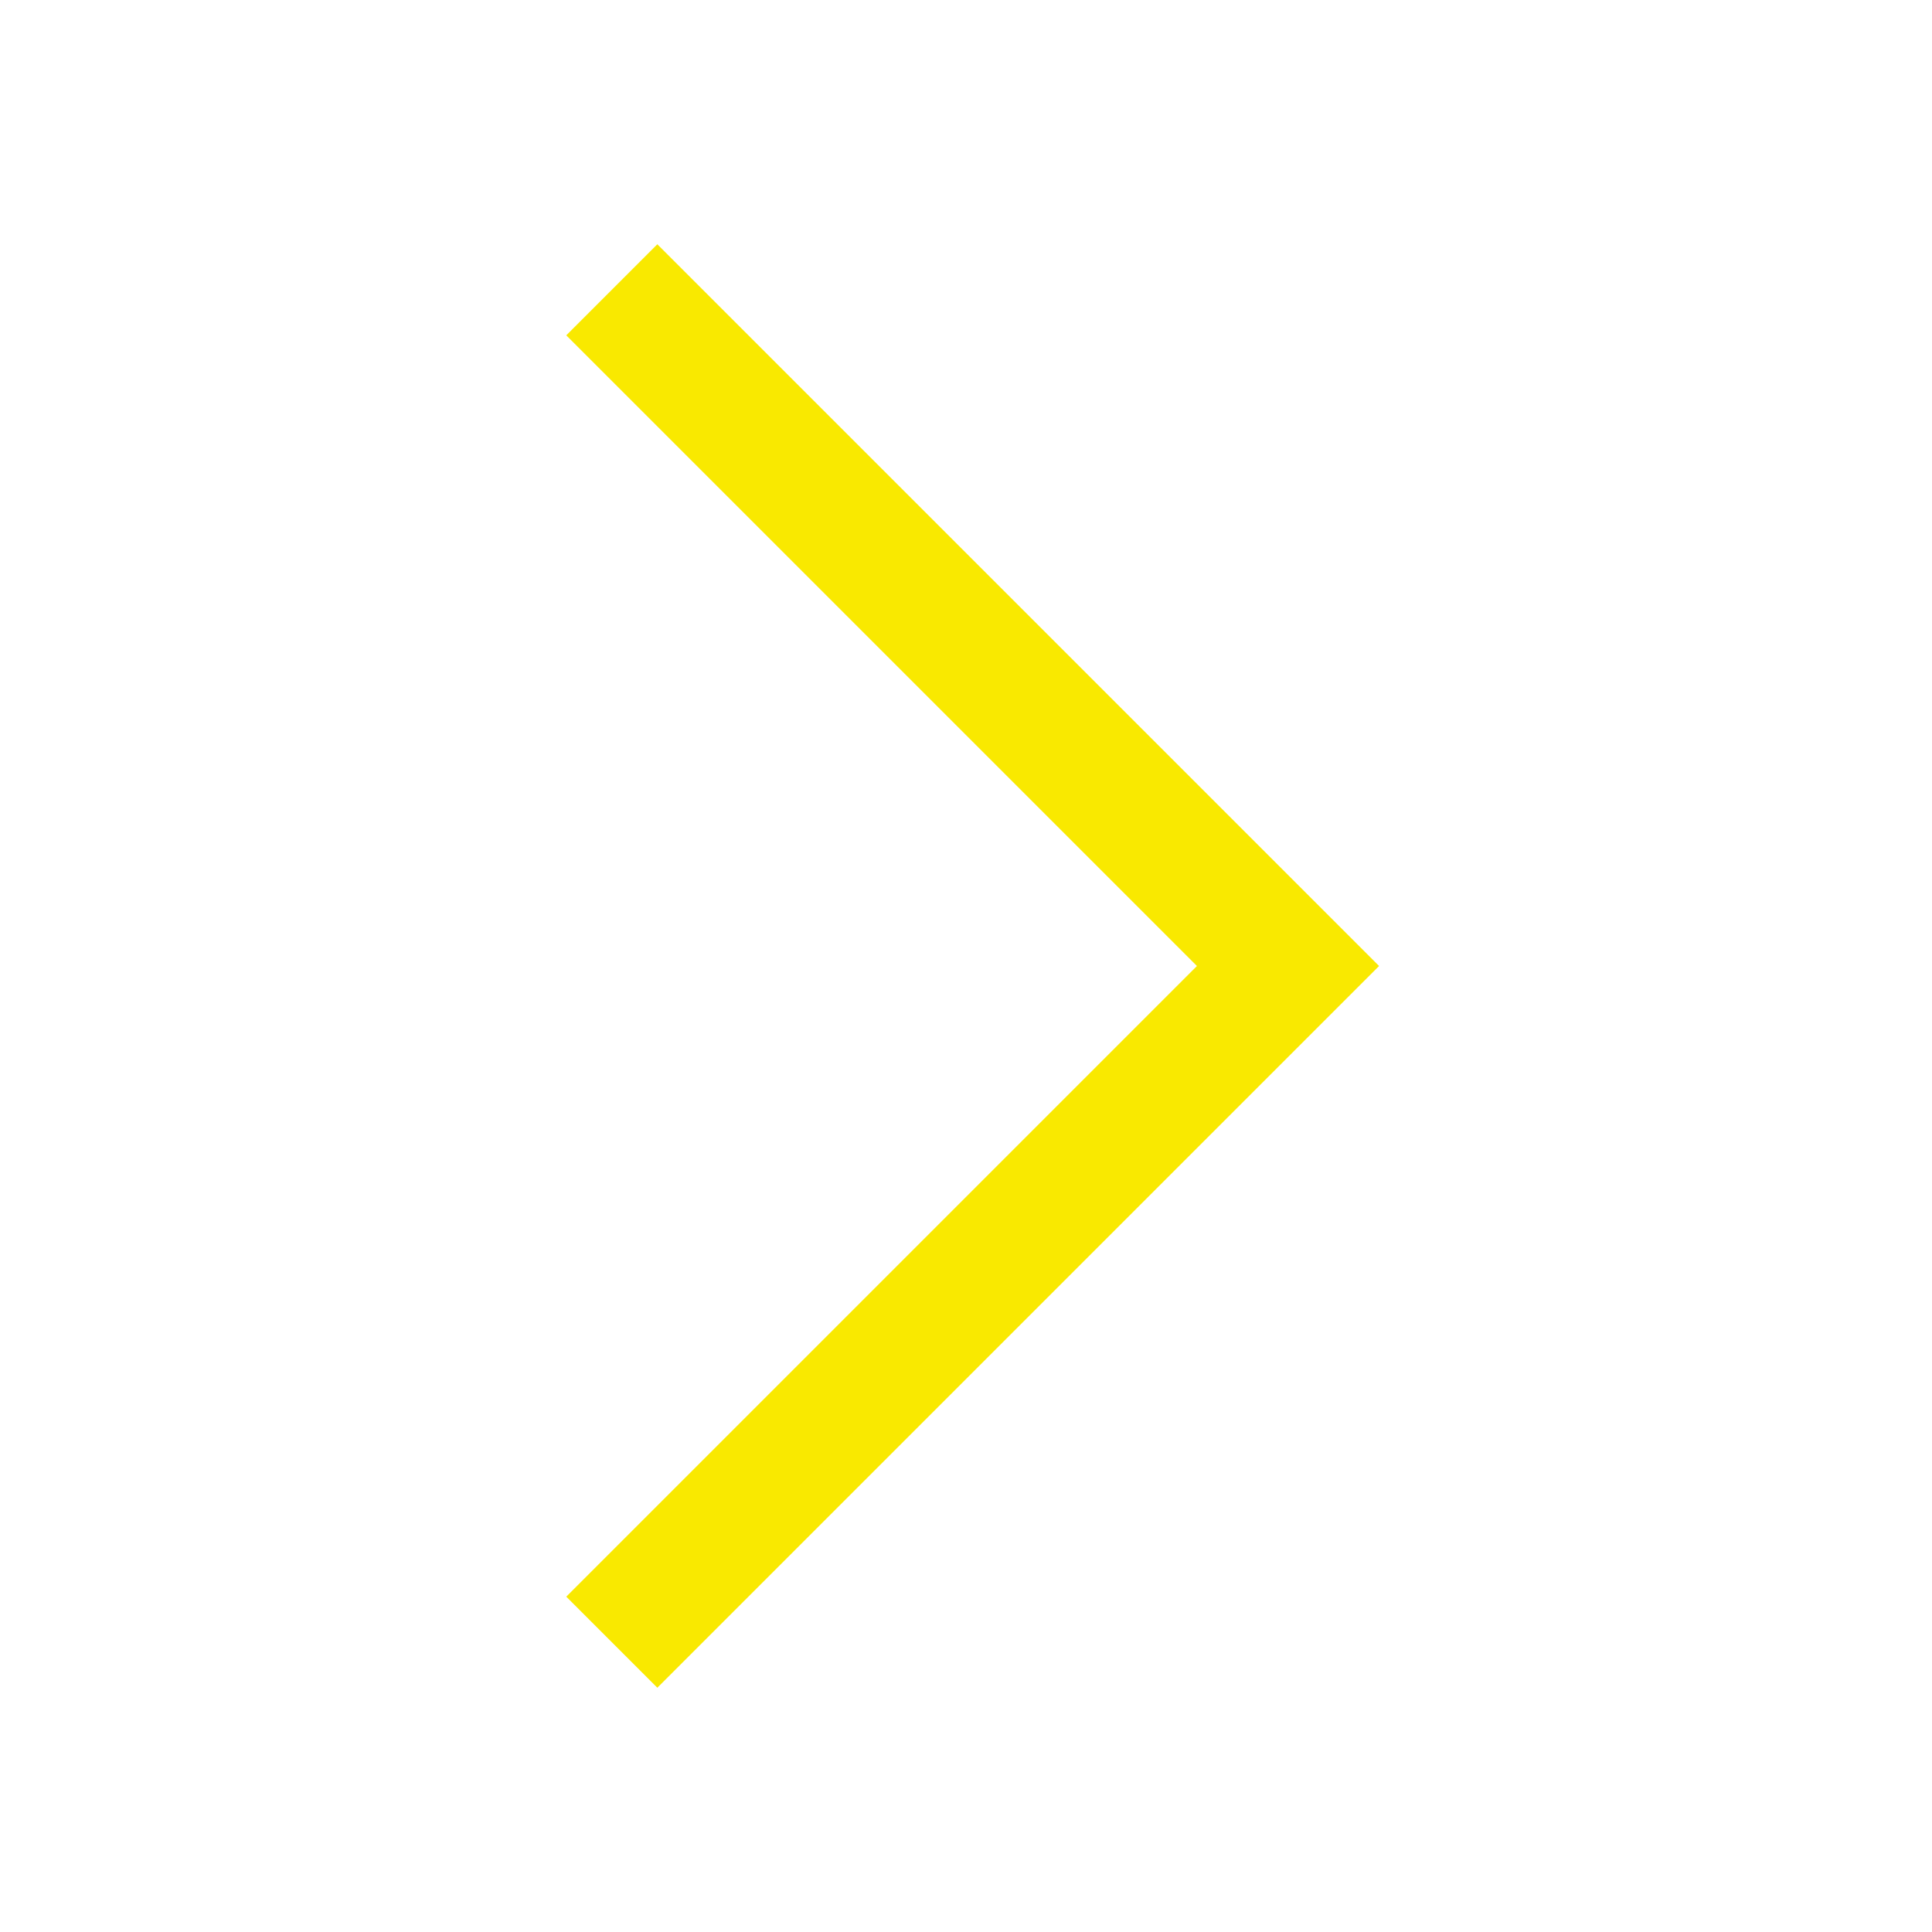
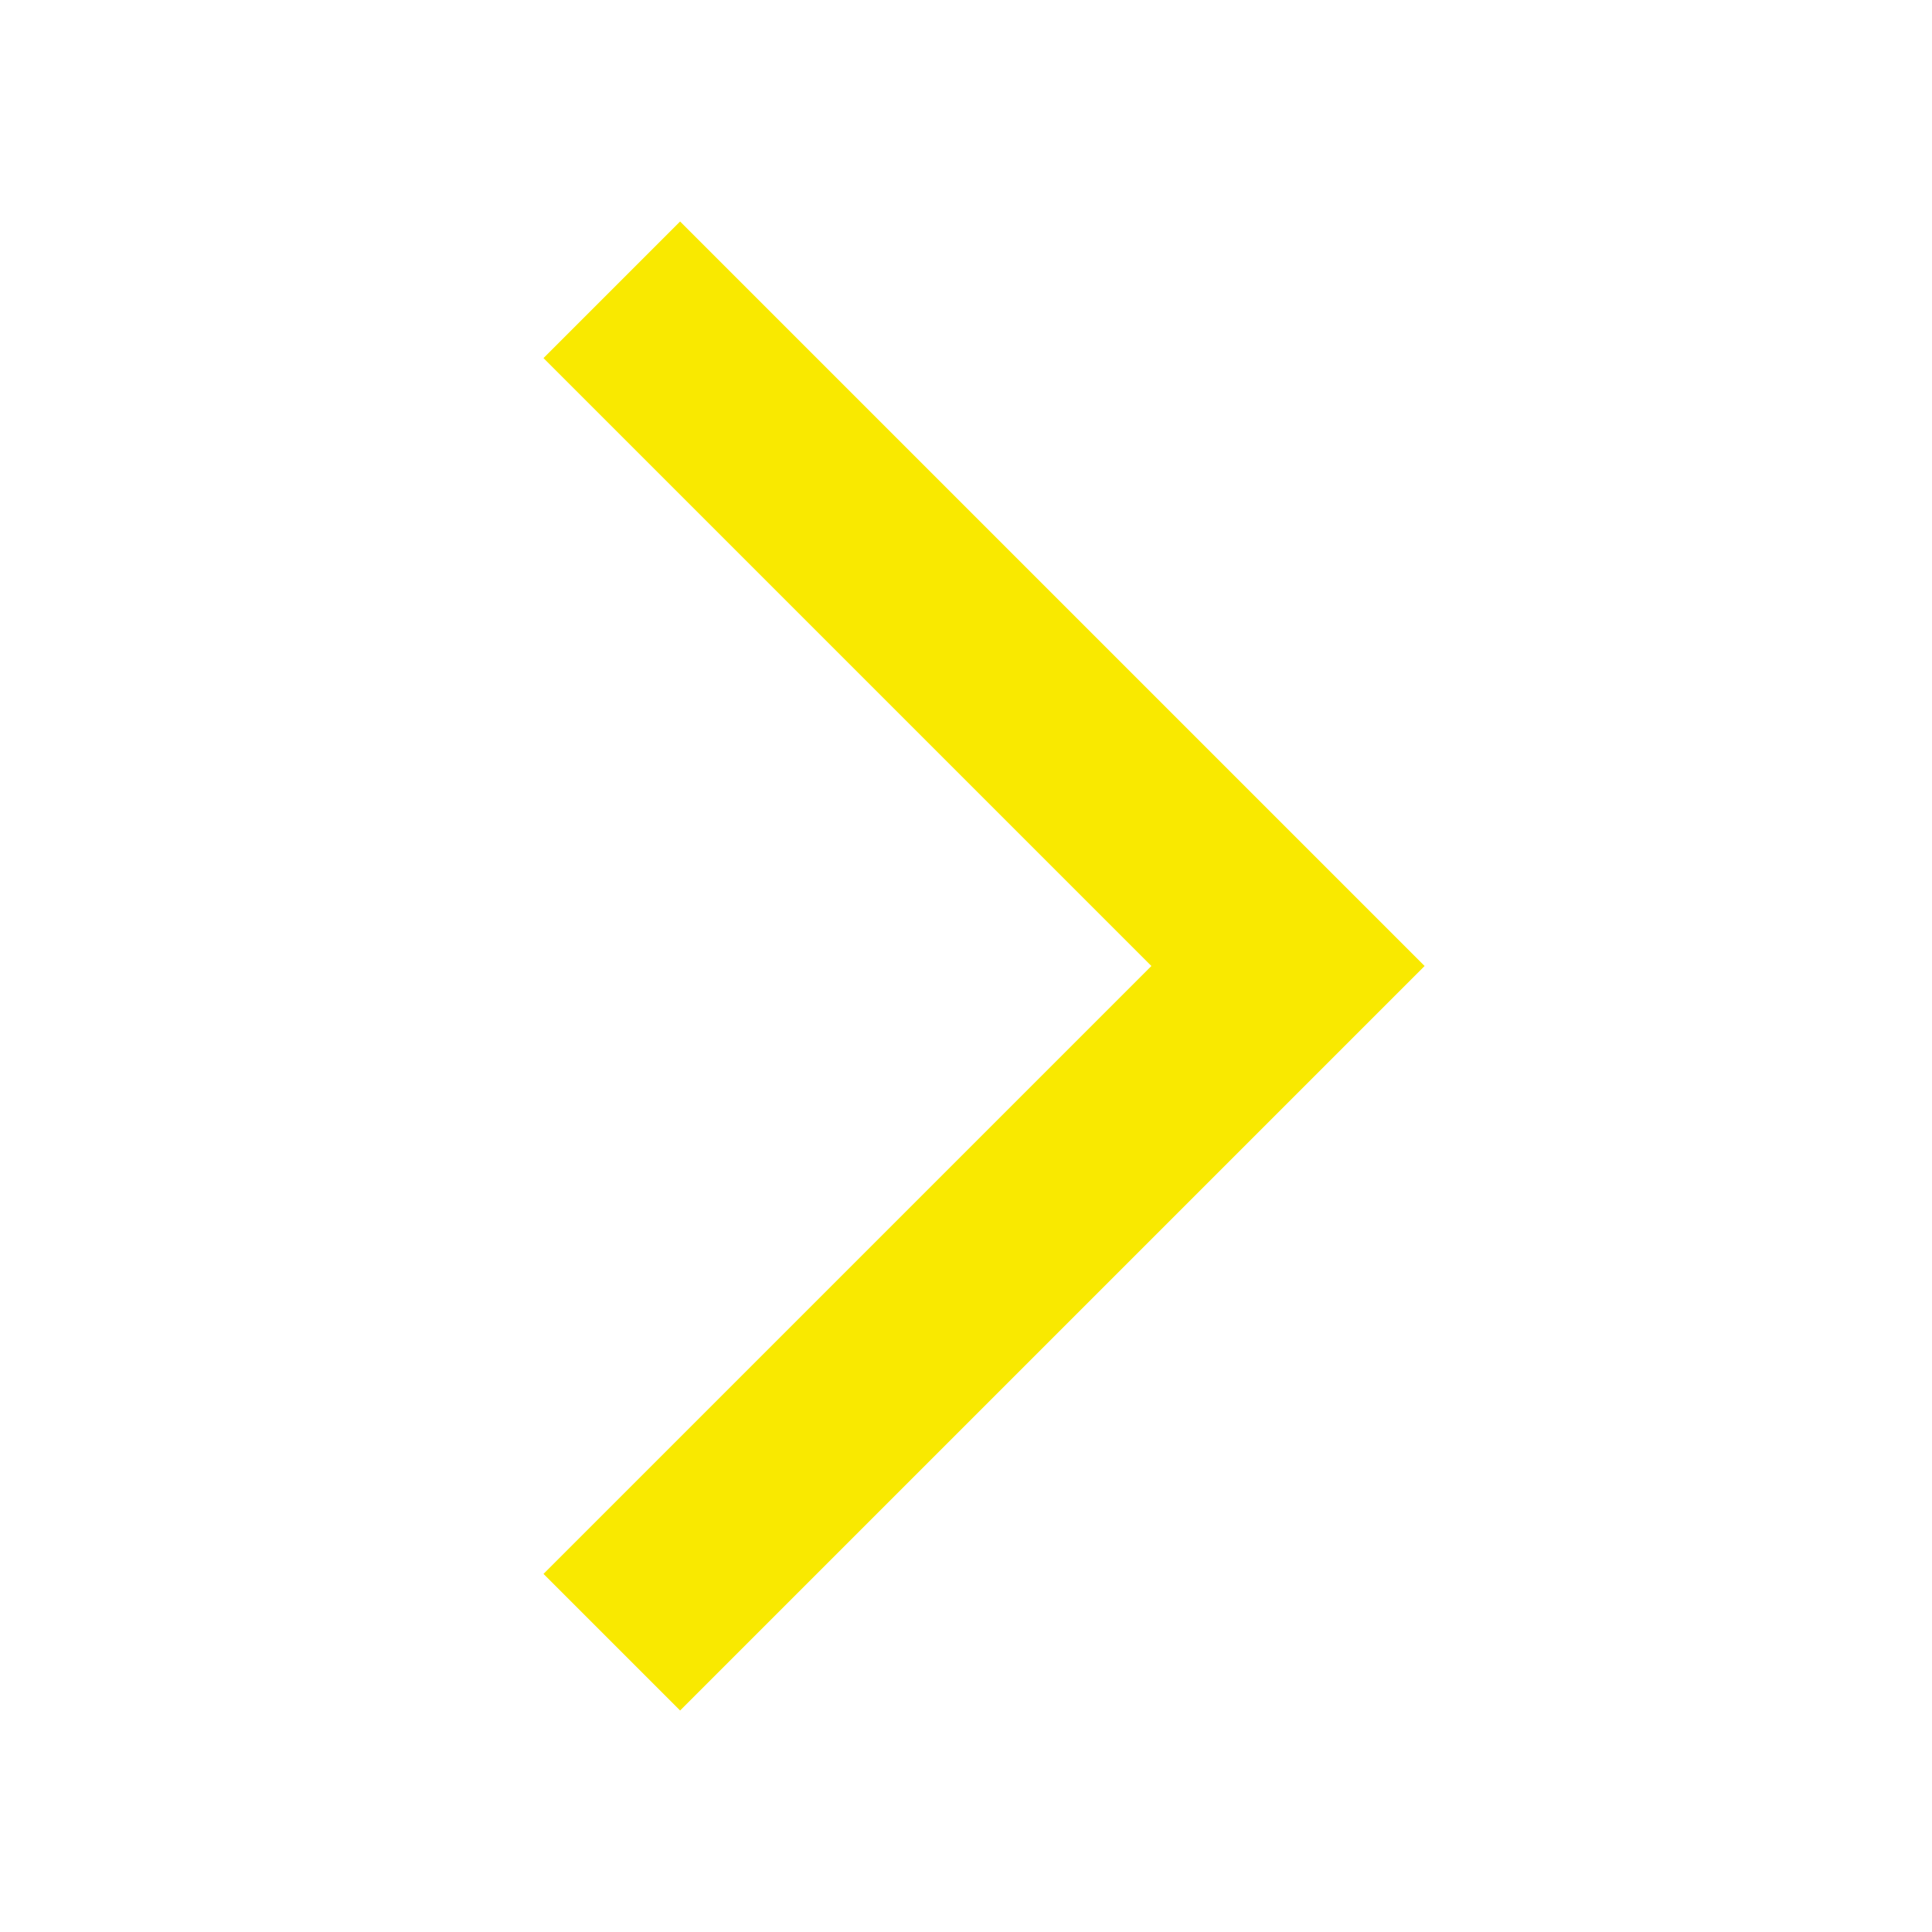
<svg xmlns="http://www.w3.org/2000/svg" width="60" height="60" viewBox="0 0 60 60" fill="none">
-   <path d="M19 9L40 30L19 51" stroke="#F9E900" stroke-width="4" stroke-miterlimit="10" />
+   <path d="M19 9L40 30L19 51" stroke="#F9E900" stroke-width="6" stroke-miterlimit="10" />
</svg>
